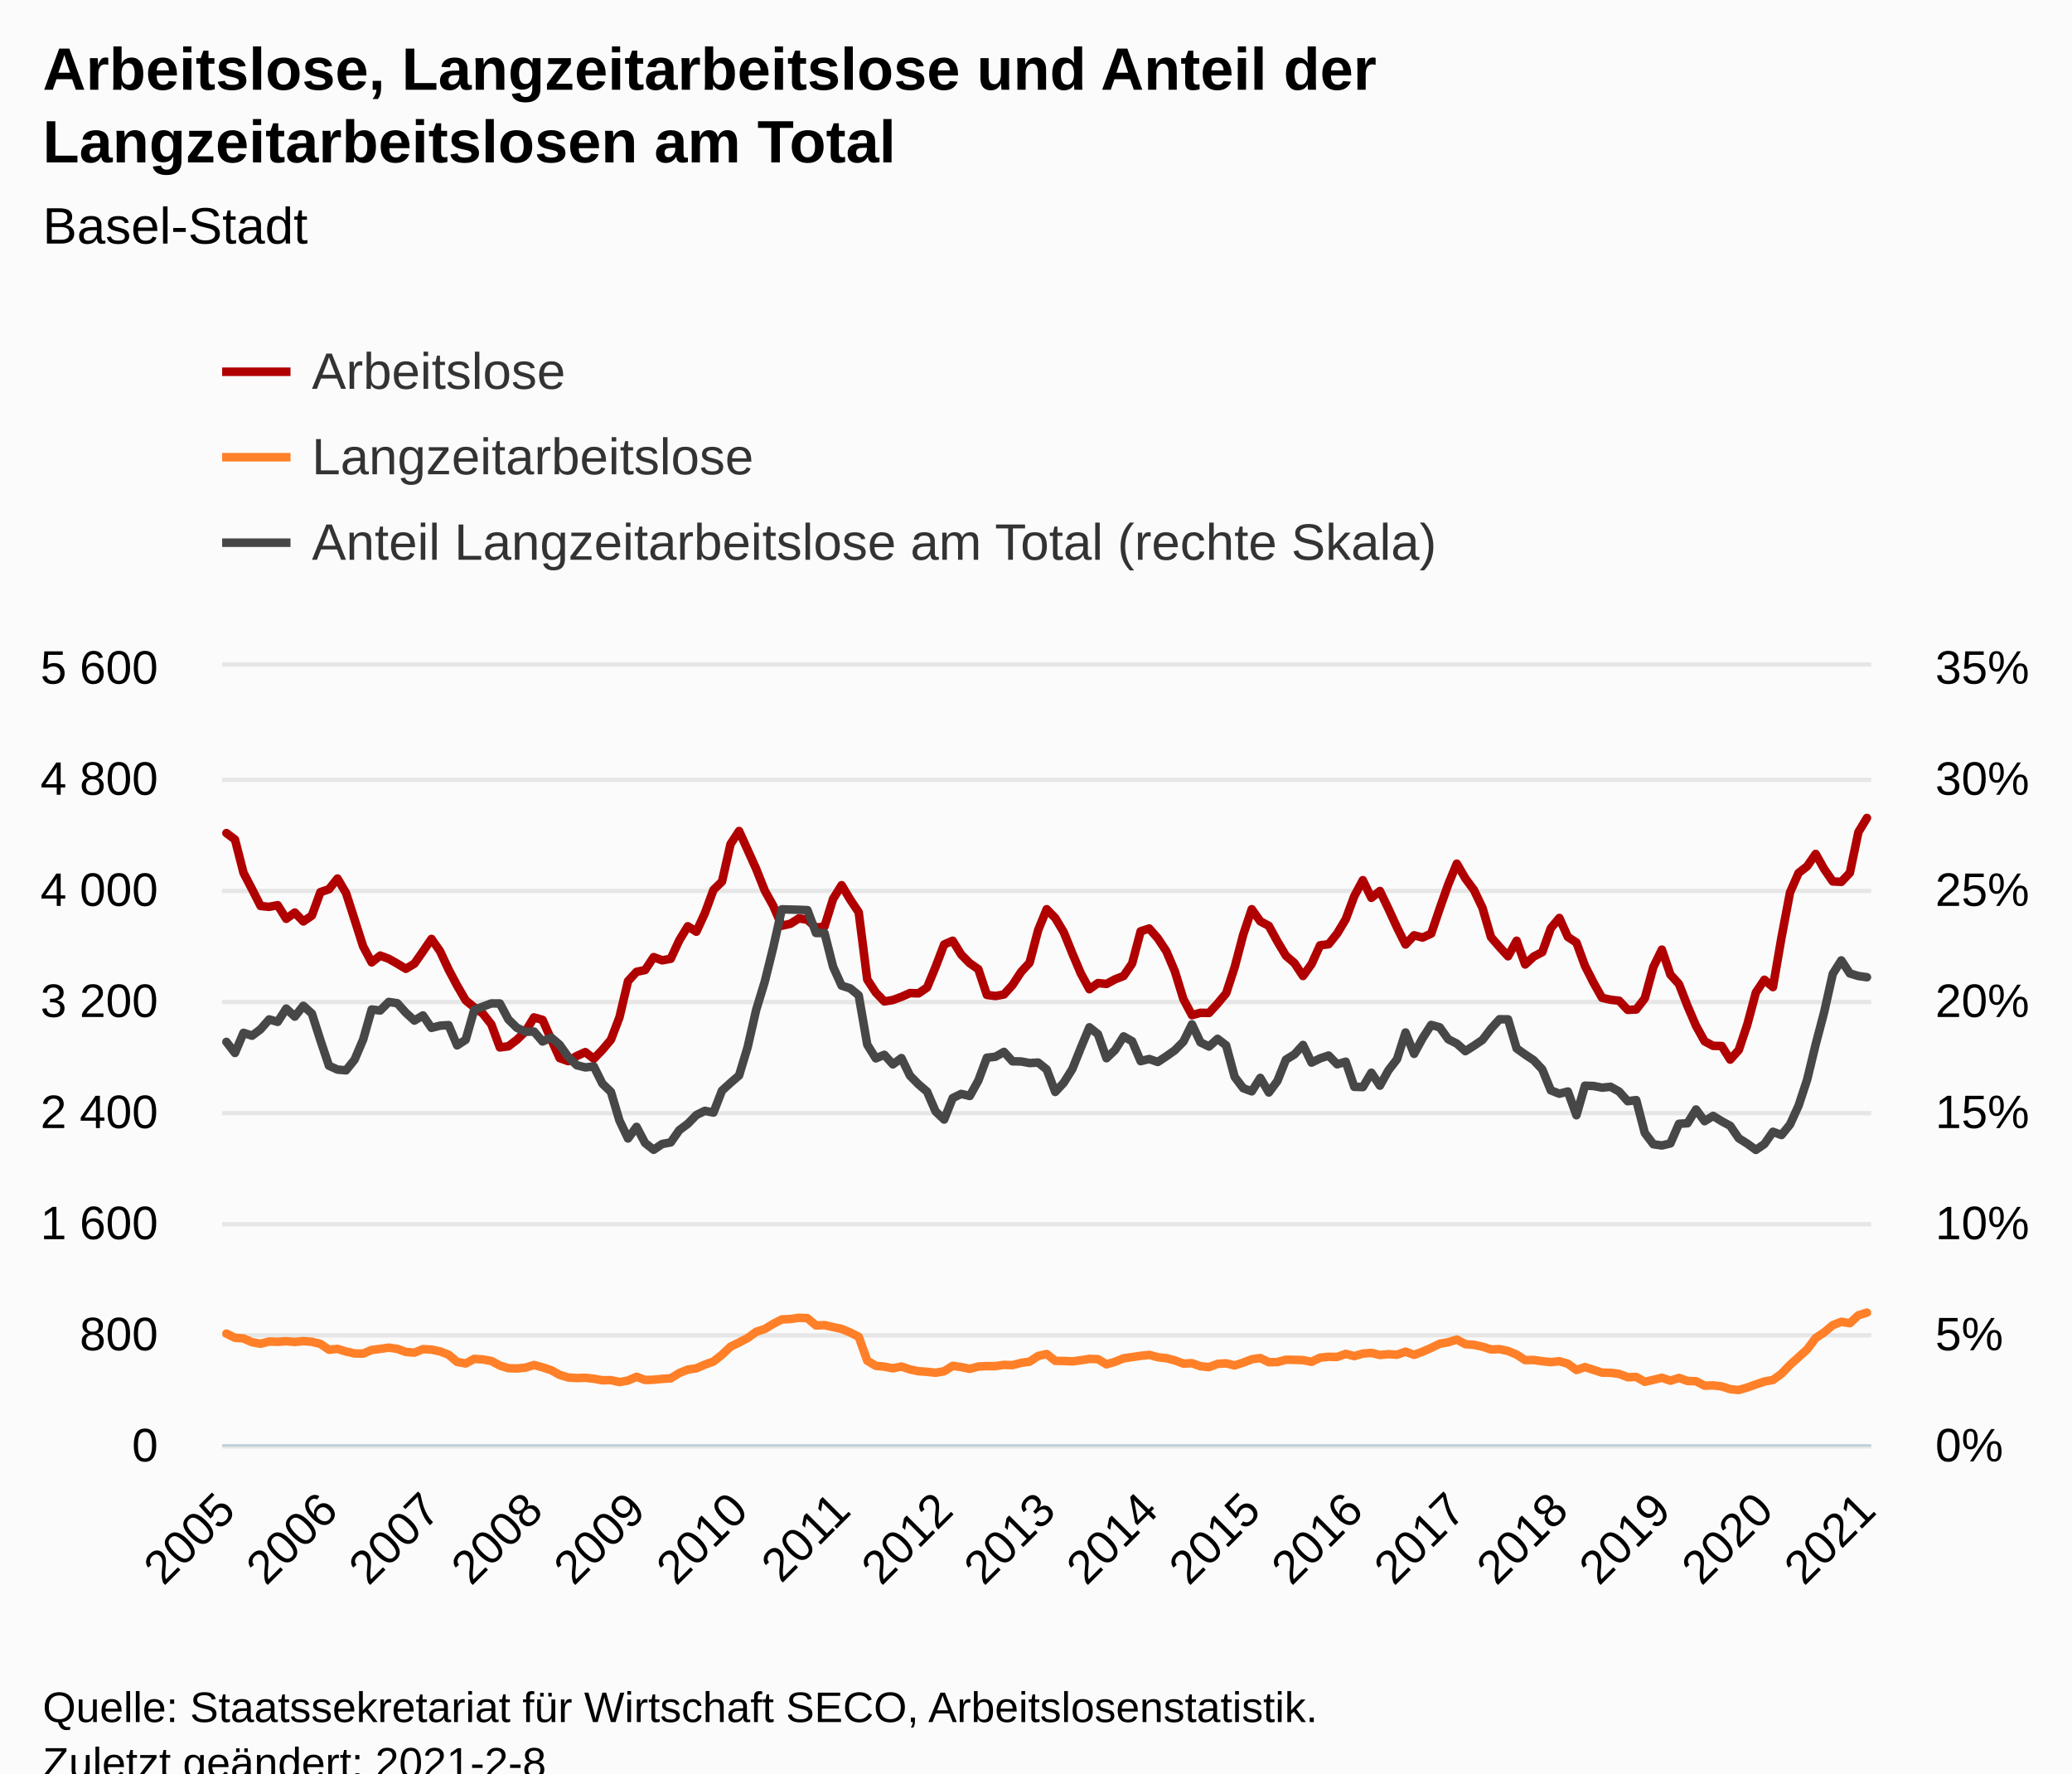
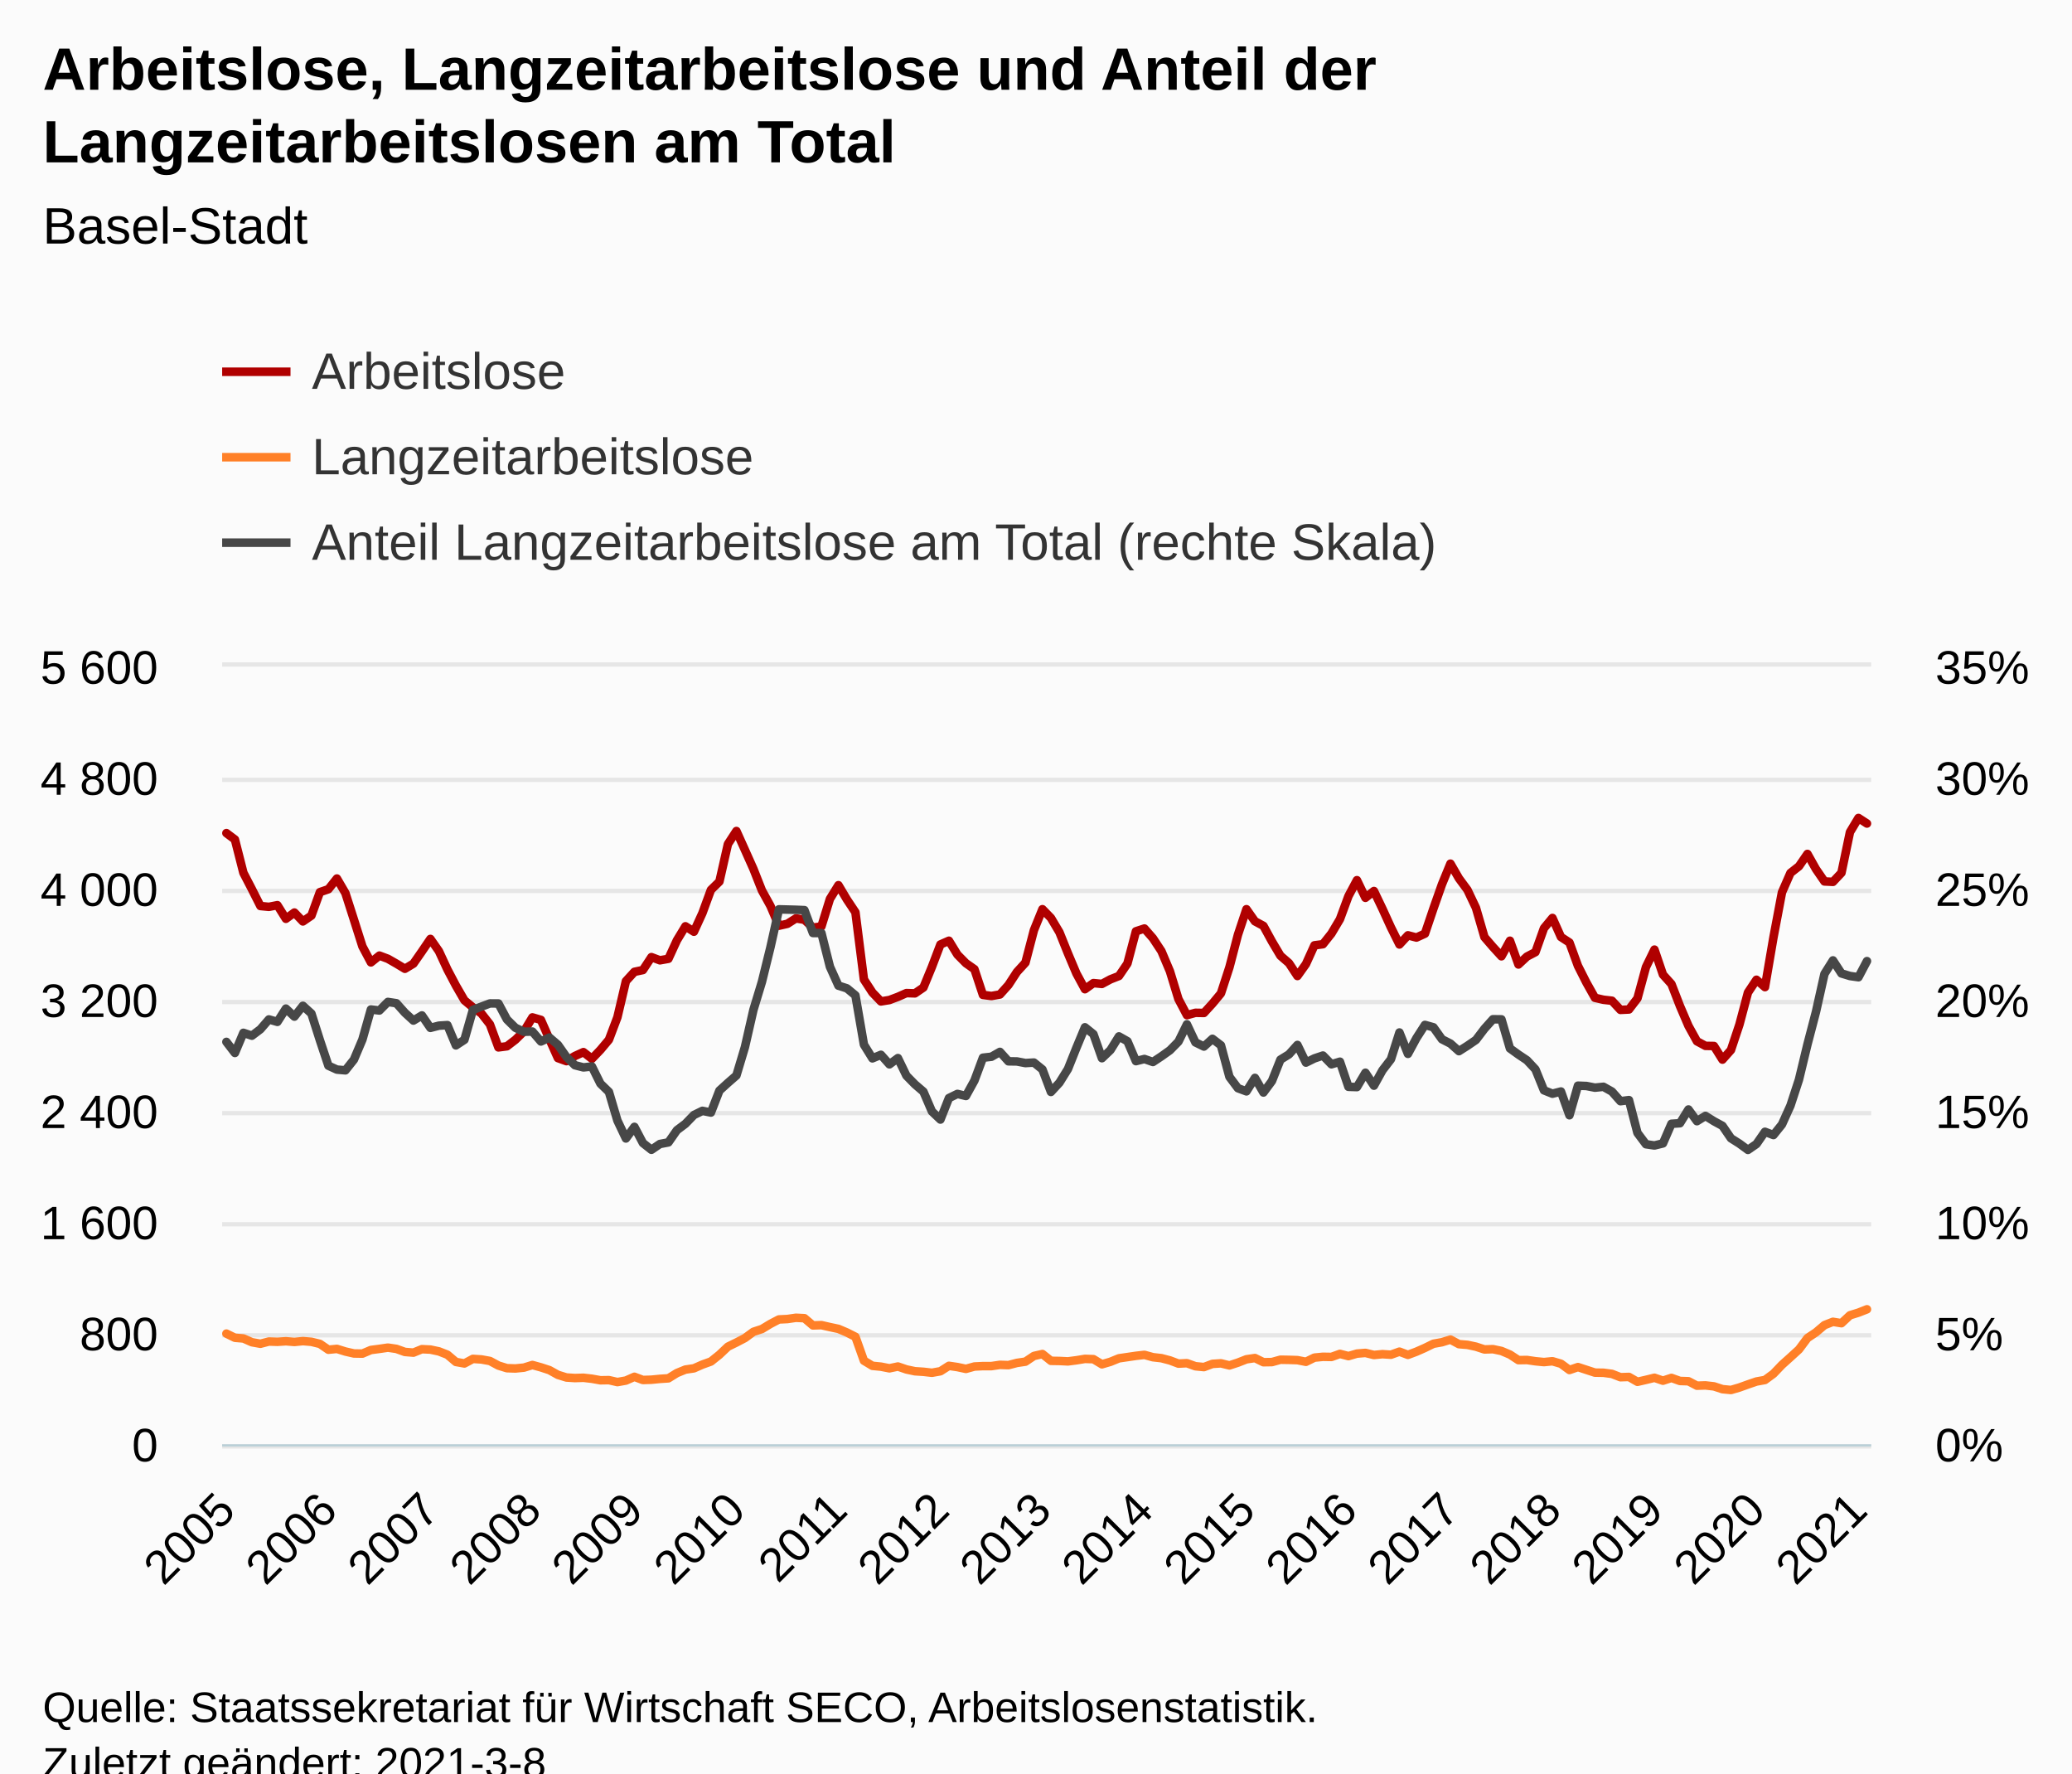
<svg xmlns="http://www.w3.org/2000/svg" version="1.1" class="highcharts-root" style="font-family:Arial;font-size:12px;" viewBox="0 0 485 415">
  <defs>
-     <clipPath id="highcharts-s8fxpbj-587-">
+     <clipPath id="highcharts-llo8leu-590-">
      <rect x="0" y="0" width="386" height="182" fill="none" />
    </clipPath>
-     <clipPath id="highcharts-s8fxpbj-781-">
+     <clipPath id="highcharts-llo8leu-785-">
      <rect x="0" y="0" width="386" height="182" fill="none" />
    </clipPath>
-     <clipPath id="highcharts-s8fxpbj-1168-">
+     <clipPath id="highcharts-llo8leu-1174-">
      <rect x="0" y="0" width="386" height="182" fill="none" />
    </clipPath>
  </defs>
  <rect fill="#fbfbfb" class="highcharts-background" x="0" y="0" width="485" height="428" rx="0" ry="0" />
  <rect fill="none" class="highcharts-plot-background" x="52" y="156" width="386" height="182" />
  <g class="highcharts-pane-group" data-z-index="0" />
  <g class="highcharts-grid highcharts-xaxis-grid" data-z-index="1">
    <path fill="none" data-z-index="1" class="highcharts-grid-line" d="M 52.5 156 L 52.5 338" opacity="1" />
    <path fill="none" data-z-index="1" class="highcharts-grid-line" d="M 76.5 156 L 76.5 338" opacity="1" />
    <path fill="none" data-z-index="1" class="highcharts-grid-line" d="M 100.5 156 L 100.5 338" opacity="1" />
    <path fill="none" data-z-index="1" class="highcharts-grid-line" d="M 124.5 156 L 124.5 338" opacity="1" />
    <path fill="none" data-z-index="1" class="highcharts-grid-line" d="M 148.5 156 L 148.5 338" opacity="1" />
-     <path fill="none" data-z-index="1" class="highcharts-grid-line" d="M 172.5 156 L 172.5 338" opacity="1" />
-     <path fill="none" data-z-index="1" class="highcharts-grid-line" d="M 196.5 156 L 196.5 338" opacity="1" />
-     <path fill="none" data-z-index="1" class="highcharts-grid-line" d="M 220.5 156 L 220.5 338" opacity="1" />
-     <path fill="none" data-z-index="1" class="highcharts-grid-line" d="M 244.5 156 L 244.5 338" opacity="1" />
-     <path fill="none" data-z-index="1" class="highcharts-grid-line" d="M 268.5 156 L 268.5 338" opacity="1" />
-     <path fill="none" data-z-index="1" class="highcharts-grid-line" d="M 292.5 156 L 292.5 338" opacity="1" />
-     <path fill="none" data-z-index="1" class="highcharts-grid-line" d="M 316.5 156 L 316.5 338" opacity="1" />
-     <path fill="none" data-z-index="1" class="highcharts-grid-line" d="M 340.5 156 L 340.5 338" opacity="1" />
-     <path fill="none" data-z-index="1" class="highcharts-grid-line" d="M 364.5 156 L 364.5 338" opacity="1" />
-     <path fill="none" data-z-index="1" class="highcharts-grid-line" d="M 388.5 156 L 388.5 338" opacity="1" />
-     <path fill="none" data-z-index="1" class="highcharts-grid-line" d="M 412.5 156 L 412.5 338" opacity="1" />
-     <path fill="none" data-z-index="1" class="highcharts-grid-line" d="M 436.5 156 L 436.5 338" opacity="1" />
+     <path fill="none" data-z-index="1" class="highcharts-grid-line" d="M 171.5 156 L 171.5 338" opacity="1" />
+     <path fill="none" data-z-index="1" class="highcharts-grid-line" d="M 195.5 156 L 195.5 338" opacity="1" />
+     <path fill="none" data-z-index="1" class="highcharts-grid-line" d="M 219.5 156 L 219.5 338" opacity="1" />
+     <path fill="none" data-z-index="1" class="highcharts-grid-line" d="M 243.5 156 L 243.5 338" opacity="1" />
+     <path fill="none" data-z-index="1" class="highcharts-grid-line" d="M 267.5 156 L 267.5 338" opacity="1" />
+     <path fill="none" data-z-index="1" class="highcharts-grid-line" d="M 291.5 156 L 291.5 338" opacity="1" />
+     <path fill="none" data-z-index="1" class="highcharts-grid-line" d="M 315.5 156 L 315.5 338" opacity="1" />
+     <path fill="none" data-z-index="1" class="highcharts-grid-line" d="M 339.5 156 L 339.5 338" opacity="1" />
+     <path fill="none" data-z-index="1" class="highcharts-grid-line" d="M 362.5 156 L 362.5 338" opacity="1" />
+     <path fill="none" data-z-index="1" class="highcharts-grid-line" d="M 386.5 156 L 386.5 338" opacity="1" />
+     <path fill="none" data-z-index="1" class="highcharts-grid-line" d="M 410.5 156 L 410.5 338" opacity="1" />
+     <path fill="none" data-z-index="1" class="highcharts-grid-line" d="M 434.5 156 L 434.5 338" opacity="1" />
  </g>
  <g class="highcharts-grid highcharts-yaxis-grid" data-z-index="1">
    <path fill="none" stroke="#e6e6e6" stroke-width="1" data-z-index="1" class="highcharts-grid-line" d="M 52 338.5 L 438 338.5" opacity="1" />
    <path fill="none" stroke="#e6e6e6" stroke-width="1" data-z-index="1" class="highcharts-grid-line" d="M 52 312.5 L 438 312.5" opacity="1" />
    <path fill="none" stroke="#e6e6e6" stroke-width="1" data-z-index="1" class="highcharts-grid-line" d="M 52 286.5 L 438 286.5" opacity="1" />
    <path fill="none" stroke="#e6e6e6" stroke-width="1" data-z-index="1" class="highcharts-grid-line" d="M 52 260.5 L 438 260.5" opacity="1" />
    <path fill="none" stroke="#e6e6e6" stroke-width="1" data-z-index="1" class="highcharts-grid-line" d="M 52 234.5 L 438 234.5" opacity="1" />
    <path fill="none" stroke="#e6e6e6" stroke-width="1" data-z-index="1" class="highcharts-grid-line" d="M 52 208.5 L 438 208.5" opacity="1" />
    <path fill="none" stroke="#e6e6e6" stroke-width="1" data-z-index="1" class="highcharts-grid-line" d="M 52 182.5 L 438 182.5" opacity="1" />
    <path fill="none" stroke="#e6e6e6" stroke-width="1" data-z-index="1" class="highcharts-grid-line" d="M 52 155.5 L 438 155.5" opacity="1" />
  </g>
  <g class="highcharts-grid highcharts-yaxis-grid" data-z-index="1">
    <path fill="none" data-z-index="1" class="highcharts-grid-line" d="M 52 338.5 L 438 338.5" opacity="1" />
    <path fill="none" data-z-index="1" class="highcharts-grid-line" d="M 52 312.5 L 438 312.5" opacity="1" />
    <path fill="none" data-z-index="1" class="highcharts-grid-line" d="M 52 286.5 L 438 286.5" opacity="1" />
    <path fill="none" data-z-index="1" class="highcharts-grid-line" d="M 52 260.5 L 438 260.5" opacity="1" />
    <path fill="none" data-z-index="1" class="highcharts-grid-line" d="M 52 234.5 L 438 234.5" opacity="1" />
    <path fill="none" data-z-index="1" class="highcharts-grid-line" d="M 52 208.5 L 438 208.5" opacity="1" />
    <path fill="none" data-z-index="1" class="highcharts-grid-line" d="M 52 182.5 L 438 182.5" opacity="1" />
    <path fill="none" data-z-index="1" class="highcharts-grid-line" d="M 52 156.5 L 438 156.5" opacity="1" />
  </g>
  <rect fill="none" class="highcharts-plot-border" data-z-index="1" x="52" y="156" width="386" height="182" />
  <g class="highcharts-axis highcharts-xaxis" data-z-index="2">
    <path fill="none" class="highcharts-axis-line" stroke="#B9CFD7" stroke-width="0.5" data-z-index="7" d="M 52 338.25 L 438 338.25" />
  </g>
  <g class="highcharts-axis highcharts-yaxis" data-z-index="2">
    <path fill="none" class="highcharts-axis-line" data-z-index="7" d="M 52 156 L 52 338" />
  </g>
  <g class="highcharts-axis highcharts-yaxis" data-z-index="2">
    <path fill="none" class="highcharts-axis-line" data-z-index="7" d="M 438 156 L 438 338" />
  </g>
  <g class="highcharts-series-group" data-z-index="3">
-     <g class="highcharts-series highcharts-series-0 highcharts-line-series" data-z-index="0.1" opacity="1" transform="translate(52,156) scale(1 1)" clip-path="url(#highcharts-s8fxpbj-781-)">
-       <path fill="none" d="M 1 38.968 L 3 40.463 L 5 48.262 L 7 52.097 L 9 56.03 L 11 56.225 L 13 55.835 L 15 59.02 L 17 57.557 L 19 59.638 L 21 58.272 L 23 52.78 L 25 52.097 L 27 49.595 L 29 53.007 L 31 59.215 L 33 65.487 L 35 69.225 L 37 67.632 L 39 68.38 L 41 69.517 L 43 70.72 L 45 69.517 L 47 66.657 L 49 63.733 L 51 66.593 L 53 70.882 L 55 74.653 L 57 78.097 L 59 79.755 L 61 81.185 L 63 83.72 L 65 89.115 L 67 88.855 L 69 87.328 L 71 85.377 L 73 82.095 L 75 82.68 L 77 87.197 L 79 91.617 L 81 92.332 L 83 91.13 L 85 90.22 L 87 91.78 L 89 89.7 L 91 87.328 L 93 82.062 L 95 73.612 L 97 71.435 L 99 71.013 L 101 67.99 L 103 68.737 L 105 68.38 L 107 64.057 L 109 60.775 L 111 62.042 L 113 57.688 L 115 52.26 L 117 50.31 L 119 41.535 L 121 38.48 L 123 42.9 L 125 47.352 L 127 52.39 L 129 55.998 L 131 60.645 L 133 60.19 L 135 58.922 L 137 59.248 L 139 61.1 L 141 60.807 L 143 54.373 L 145 51.155 L 147 54.502 L 149 57.492 L 151 73.222 L 153 76.278 L 155 78.358 L 157 78.032 L 159 77.285 L 161 76.407 L 163 76.472 L 165 75.108 L 167 70.265 L 169 65.032 L 171 64.155 L 173 67.405 L 175 69.42 L 177 70.817 L 179 76.83 L 181 77.09 L 183 76.733 L 185 74.522 L 187 71.468 L 189 69.29 L 191 61.685 L 193 56.777 L 195 58.825 L 197 62.172 L 199 67.112 L 201 71.825 L 203 75.498 L 205 74.067 L 207 74.263 L 209 73.19 L 211 72.41 L 213 69.485 L 215 61.945 L 217 61.295 L 219 63.57 L 221 66.593 L 223 71.305 L 225 77.805 L 227 81.575 L 229 81.022 L 231 81.055 L 233 78.877 L 235 76.472 L 237 70.362 L 239 62.757 L 241 56.777 L 243 59.605 L 245 60.677 L 247 64.317 L 249 67.665 L 251 69.388 L 253 72.41 L 255 69.615 L 257 65.227 L 259 64.968 L 261 62.465 L 263 59.117 L 265 53.722 L 267 49.985 L 269 54.112 L 271 52.52 L 273 56.68 L 275 61.035 L 277 65.032 L 279 62.888 L 281 63.407 L 283 62.498 L 285 56.615 L 287 50.96 L 289 46.118 L 291 49.562 L 293 52.26 L 295 56.453 L 297 63.31 L 299 65.617 L 301 67.795 L 303 64.155 L 305 69.712 L 307 67.86 L 309 66.82 L 311 61.23 L 313 58.825 L 315 63.277 L 317 64.578 L 319 70.037 L 321 73.97 L 323 77.513 L 325 77.968 L 327 78.195 L 329 80.34 L 331 80.242 L 333 77.642 L 335 70.33 L 337 66.235 L 339 72.085 L 341 74.295 L 343 79.43 L 345 84.078 L 347 87.685 L 349 88.757 L 351 88.79 L 353 91.975 L 355 89.733 L 357 83.752 L 359 76.278 L 361 73.287 L 363 75.01 L 365 63.375 L 367 52.845 L 369 48.295 L 371 46.735 L 373 43.843 L 375 47.385 L 377 50.278 L 379 50.375 L 381 48.262 L 383 38.74 L 385 35.425" class="highcharts-graph" data-z-index="1" stroke="#B00000" stroke-width="2" stroke-linejoin="round" stroke-linecap="round" />
+     <g class="highcharts-series highcharts-series-0 highcharts-line-series" data-z-index="0.1" opacity="1" transform="translate(52,156) scale(1 1)" clip-path="url(#highcharts-llo8leu-785-)">
+       <path fill="none" d="M 0.995 38.968 L 2.985 40.463 L 4.974 48.262 L 6.964 52.097 L 8.954 56.03 L 10.943 56.225 L 12.933 55.835 L 14.923 59.02 L 16.912 57.557 L 18.902 59.638 L 20.892 58.272 L 22.881 52.78 L 24.871 52.097 L 26.861 49.595 L 28.851 53.007 L 30.84 59.215 L 32.83 65.487 L 34.82 69.225 L 36.809 67.632 L 38.799 68.38 L 40.789 69.517 L 42.778 70.72 L 44.768 69.517 L 46.758 66.657 L 48.747 63.733 L 50.737 66.593 L 52.727 70.882 L 54.716 74.653 L 56.706 78.097 L 58.696 79.755 L 60.686 81.185 L 62.675 83.72 L 64.665 89.115 L 66.655 88.855 L 68.644 87.328 L 70.634 85.377 L 72.624 82.095 L 74.613 82.68 L 76.603 87.197 L 78.593 91.617 L 80.582 92.332 L 82.572 91.13 L 84.562 90.22 L 86.552 91.78 L 88.541 89.7 L 90.531 87.328 L 92.521 82.062 L 94.51 73.612 L 96.5 71.435 L 98.49 71.013 L 100.479 67.99 L 102.469 68.737 L 104.459 68.38 L 106.448 64.057 L 108.438 60.775 L 110.428 62.042 L 112.418 57.688 L 114.407 52.26 L 116.397 50.31 L 118.387 41.535 L 120.376 38.48 L 122.366 42.9 L 124.356 47.352 L 126.345 52.39 L 128.335 55.998 L 130.325 60.645 L 132.314 60.19 L 134.304 58.922 L 136.294 59.248 L 138.284 61.1 L 140.273 60.807 L 142.263 54.373 L 144.253 51.155 L 146.242 54.502 L 148.232 57.492 L 150.222 73.222 L 152.211 76.278 L 154.201 78.358 L 156.191 78.032 L 158.18 77.285 L 160.17 76.407 L 162.16 76.472 L 164.149 75.108 L 166.139 70.265 L 168.129 65.032 L 170.119 64.155 L 172.108 67.405 L 174.098 69.42 L 176.088 70.817 L 178.077 76.83 L 180.067 77.09 L 182.057 76.733 L 184.046 74.522 L 186.036 71.468 L 188.026 69.29 L 190.015 61.685 L 192.005 56.777 L 193.995 58.825 L 195.985 62.172 L 197.974 67.112 L 199.964 71.825 L 201.954 75.498 L 203.943 74.067 L 205.933 74.263 L 207.923 73.19 L 209.912 72.41 L 211.902 69.485 L 213.892 61.945 L 215.881 61.295 L 217.871 63.57 L 219.861 66.593 L 221.851 71.305 L 223.84 77.805 L 225.83 81.575 L 227.82 81.022 L 229.809 81.055 L 231.799 78.877 L 233.789 76.472 L 235.778 70.362 L 237.768 62.757 L 239.758 56.777 L 241.747 59.605 L 243.737 60.677 L 245.727 64.317 L 247.716 67.665 L 249.706 69.388 L 251.696 72.41 L 253.686 69.615 L 255.675 65.227 L 257.665 64.968 L 259.655 62.465 L 261.644 59.117 L 263.634 53.722 L 265.624 49.985 L 267.613 54.112 L 269.603 52.52 L 271.593 56.68 L 273.582 61.035 L 275.572 65.032 L 277.562 62.888 L 279.552 63.407 L 281.541 62.498 L 283.531 56.615 L 285.521 50.96 L 287.51 46.118 L 289.5 49.562 L 291.49 52.26 L 293.479 56.453 L 295.469 63.31 L 297.459 65.617 L 299.448 67.795 L 301.438 64.155 L 303.428 69.712 L 305.418 67.86 L 307.407 66.82 L 309.397 61.23 L 311.387 58.825 L 313.376 63.277 L 315.366 64.578 L 317.356 70.037 L 319.345 73.97 L 321.335 77.513 L 323.325 77.968 L 325.314 78.195 L 327.304 80.34 L 329.294 80.242 L 331.284 77.642 L 333.273 70.33 L 335.263 66.235 L 337.253 72.085 L 339.242 74.295 L 341.232 79.43 L 343.222 84.078 L 345.211 87.685 L 347.201 88.757 L 349.191 88.79 L 351.18 91.975 L 353.17 89.733 L 355.16 83.752 L 357.149 76.278 L 359.139 73.287 L 361.129 75.01 L 363.119 63.375 L 365.108 52.845 L 367.098 48.295 L 369.088 46.735 L 371.077 43.843 L 373.067 47.385 L 375.057 50.278 L 377.046 50.375 L 379.036 48.262 L 381.026 38.74 L 383.015 35.425 L 385.005 36.725" class="highcharts-graph" data-z-index="1" stroke="#B00000" stroke-width="2" stroke-linejoin="round" stroke-linecap="round" />
    </g>
    <g class="highcharts-markers highcharts-series-0 highcharts-line-series" data-z-index="0.1" opacity="1" transform="translate(52,156) scale(1 1)" clip-path="none" />
-     <g class="highcharts-series highcharts-series-1 highcharts-line-series" data-z-index="0.1" opacity="1" transform="translate(52,156) scale(1 1)" clip-path="url(#highcharts-s8fxpbj-781-)">
-       <path fill="none" d="M 1 156.097 L 3 157.072 L 5 157.235 L 7 158.113 L 9 158.47 L 11 157.95 L 13 158.015 L 15 157.885 L 17 158.048 L 19 157.852 L 21 158.015 L 23 158.502 L 25 159.868 L 27 159.673 L 29 160.29 L 31 160.745 L 33 160.778 L 35 159.933 L 37 159.673 L 39 159.38 L 41 159.673 L 43 160.387 L 45 160.55 L 47 159.738 L 49 159.835 L 51 160.257 L 53 161.037 L 55 162.727 L 57 163.085 L 59 162.012 L 61 162.142 L 63 162.5 L 65 163.572 L 67 164.19 L 69 164.255 L 71 164.06 L 73 163.442 L 75 163.995 L 77 164.645 L 79 165.75 L 81 166.368 L 83 166.498 L 85 166.433 L 87 166.66 L 89 167.018 L 91 166.985 L 93 167.44 L 95 167.083 L 97 166.205 L 99 166.952 L 101 166.887 L 103 166.692 L 105 166.562 L 107 165.327 L 109 164.515 L 111 164.222 L 113 163.345 L 115 162.63 L 117 161.037 L 119 159.153 L 121 158.178 L 123 157.137 L 125 155.675 L 127 155.025 L 129 153.822 L 131 152.782 L 133 152.685 L 135 152.392 L 137 152.49 L 139 154.18 L 141 154.115 L 143 154.57 L 145 154.993 L 147 155.838 L 149 156.845 L 151 162.435 L 153 163.637 L 155 163.833 L 157 164.222 L 159 163.8 L 161 164.482 L 163 164.905 L 165 165.035 L 167 165.262 L 169 164.905 L 171 163.637 L 173 163.93 L 175 164.352 L 177 163.8 L 179 163.702 L 181 163.702 L 183 163.41 L 185 163.475 L 187 162.955 L 189 162.662 L 191 161.33 L 193 160.875 L 195 162.468 L 197 162.5 L 199 162.597 L 201 162.338 L 203 162.012 L 205 162.077 L 207 163.28 L 209 162.695 L 211 161.882 L 213 161.59 L 215 161.298 L 217 161.07 L 219 161.623 L 221 161.85 L 223 162.37 L 225 163.118 L 227 163.02 L 229 163.735 L 231 163.93 L 233 163.183 L 235 163.053 L 237 163.54 L 239 162.89 L 241 162.11 L 243 161.817 L 245 162.792 L 247 162.76 L 249 162.208 L 251 162.24 L 253 162.305 L 255 162.695 L 257 161.72 L 259 161.525 L 261 161.558 L 263 160.843 L 265 161.363 L 267 160.778 L 269 160.615 L 271 161.102 L 273 160.907 L 275 161.037 L 277 160.322 L 279 161.07 L 281 160.322 L 283 159.445 L 285 158.47 L 287 158.113 L 289 157.495 L 291 158.567 L 293 158.73 L 295 159.153 L 297 159.803 L 299 159.738 L 301 160.16 L 303 161.005 L 305 162.305 L 307 162.273 L 309 162.565 L 311 162.76 L 313 162.565 L 315 163.15 L 317 164.613 L 319 163.93 L 321 164.58 L 323 165.23 L 325 165.262 L 327 165.523 L 329 166.303 L 331 166.238 L 333 167.375 L 335 166.92 L 337 166.433 L 339 167.115 L 341 166.465 L 343 167.18 L 345 167.245 L 347 168.285 L 349 168.22 L 351 168.447 L 353 169.097 L 355 169.292 L 357 168.708 L 359 167.993 L 361 167.31 L 363 166.952 L 365 165.49 L 367 163.41 L 369 161.623 L 371 159.803 L 373 157.137 L 375 155.805 L 377 154.115 L 379 153.335 L 381 153.66 L 383 151.808 L 385 151.19" class="highcharts-graph" data-z-index="1" stroke="#FF8028" stroke-width="2" stroke-linejoin="round" stroke-linecap="round" />
+     <g class="highcharts-series highcharts-series-1 highcharts-line-series" data-z-index="0.1" opacity="1" transform="translate(52,156) scale(1 1)" clip-path="url(#highcharts-llo8leu-785-)">
+       <path fill="none" d="M 0.995 156.097 L 2.985 157.072 L 4.974 157.235 L 6.964 158.113 L 8.954 158.47 L 10.943 157.95 L 12.933 158.015 L 14.923 157.885 L 16.912 158.048 L 18.902 157.852 L 20.892 158.015 L 22.881 158.502 L 24.871 159.868 L 26.861 159.673 L 28.851 160.29 L 30.84 160.745 L 32.83 160.778 L 34.82 159.933 L 36.809 159.673 L 38.799 159.38 L 40.789 159.673 L 42.778 160.387 L 44.768 160.55 L 46.758 159.738 L 48.747 159.835 L 50.737 160.257 L 52.727 161.037 L 54.716 162.727 L 56.706 163.085 L 58.696 162.012 L 60.686 162.142 L 62.675 162.5 L 64.665 163.572 L 66.655 164.19 L 68.644 164.255 L 70.634 164.06 L 72.624 163.442 L 74.613 163.995 L 76.603 164.645 L 78.593 165.75 L 80.582 166.368 L 82.572 166.498 L 84.562 166.433 L 86.552 166.66 L 88.541 167.018 L 90.531 166.985 L 92.521 167.44 L 94.51 167.083 L 96.5 166.205 L 98.49 166.952 L 100.479 166.887 L 102.469 166.692 L 104.459 166.562 L 106.448 165.327 L 108.438 164.515 L 110.428 164.222 L 112.418 163.345 L 114.407 162.63 L 116.397 161.037 L 118.387 159.153 L 120.376 158.178 L 122.366 157.137 L 124.356 155.675 L 126.345 155.025 L 128.335 153.822 L 130.325 152.782 L 132.314 152.685 L 134.304 152.392 L 136.294 152.49 L 138.284 154.18 L 140.273 154.115 L 142.263 154.57 L 144.253 154.993 L 146.242 155.838 L 148.232 156.845 L 150.222 162.435 L 152.211 163.637 L 154.201 163.833 L 156.191 164.222 L 158.18 163.8 L 160.17 164.482 L 162.16 164.905 L 164.149 165.035 L 166.139 165.262 L 168.129 164.905 L 170.119 163.637 L 172.108 163.93 L 174.098 164.352 L 176.088 163.8 L 178.077 163.702 L 180.067 163.702 L 182.057 163.41 L 184.046 163.475 L 186.036 162.955 L 188.026 162.662 L 190.015 161.33 L 192.005 160.875 L 193.995 162.468 L 195.985 162.5 L 197.974 162.597 L 199.964 162.338 L 201.954 162.012 L 203.943 162.077 L 205.933 163.28 L 207.923 162.695 L 209.912 161.882 L 211.902 161.59 L 213.892 161.298 L 215.881 161.07 L 217.871 161.623 L 219.861 161.85 L 221.851 162.37 L 223.84 163.118 L 225.83 163.02 L 227.82 163.735 L 229.809 163.93 L 231.799 163.183 L 233.789 163.053 L 235.778 163.54 L 237.768 162.89 L 239.758 162.11 L 241.747 161.817 L 243.737 162.792 L 245.727 162.76 L 247.716 162.208 L 249.706 162.24 L 251.696 162.305 L 253.686 162.695 L 255.675 161.72 L 257.665 161.525 L 259.655 161.558 L 261.644 160.843 L 263.634 161.363 L 265.624 160.778 L 267.613 160.615 L 269.603 161.102 L 271.593 160.907 L 273.582 161.037 L 275.572 160.322 L 277.562 161.07 L 279.552 160.322 L 281.541 159.445 L 283.531 158.47 L 285.521 158.113 L 287.51 157.495 L 289.5 158.567 L 291.49 158.73 L 293.479 159.153 L 295.469 159.803 L 297.459 159.738 L 299.448 160.16 L 301.438 161.005 L 303.428 162.305 L 305.418 162.273 L 307.407 162.565 L 309.397 162.76 L 311.387 162.565 L 313.376 163.15 L 315.366 164.613 L 317.356 163.93 L 319.345 164.58 L 321.335 165.23 L 323.325 165.262 L 325.314 165.523 L 327.304 166.303 L 329.294 166.238 L 331.284 167.375 L 333.273 166.92 L 335.263 166.433 L 337.253 167.115 L 339.242 166.465 L 341.232 167.18 L 343.222 167.245 L 345.211 168.285 L 347.201 168.22 L 349.191 168.447 L 351.18 169.097 L 353.17 169.292 L 355.16 168.708 L 357.149 167.993 L 359.139 167.31 L 361.129 166.952 L 363.119 165.49 L 365.108 163.41 L 367.098 161.623 L 369.088 159.803 L 371.077 157.137 L 373.067 155.805 L 375.057 154.115 L 377.046 153.335 L 379.036 153.66 L 381.026 151.808 L 383.015 151.19 L 385.005 150.41" class="highcharts-graph" data-z-index="1" stroke="#FF8028" stroke-width="2" stroke-linejoin="round" stroke-linecap="round" />
    </g>
    <g class="highcharts-markers highcharts-series-1 highcharts-line-series" data-z-index="0.1" opacity="1" transform="translate(52,156) scale(1 1)" clip-path="none" />
-     <g class="highcharts-series highcharts-series-2 highcharts-line-series" data-z-index="0.1" opacity="1" transform="translate(52,156) scale(1 1)" clip-path="url(#highcharts-s8fxpbj-1168-)">
-       <path fill="none" d="M 1 87.828 L 3 90.418 L 5 85.706 L 7 86.377 L 9 84.869 L 11 82.571 L 13 83.143 L 15 80.033 L 17 81.91 L 19 79.383 L 21 81.198 L 23 87.443 L 25 93.402 L 27 94.312 L 29 94.484 L 31 91.983 L 33 87.282 L 35 80.246 L 37 80.48 L 39 78.478 L 41 78.78 L 43 81.006 L 45 82.836 L 47 81.635 L 49 84.547 L 51 84.032 L 53 83.902 L 55 88.644 L 57 87.334 L 59 80.345 L 61 79.576 L 63 78.827 L 65 78.837 L 67 82.571 L 69 84.531 L 71 85.452 L 73 85.41 L 75 87.734 L 77 86.809 L 79 88.509 L 81 91.343 L 83 93.288 L 85 93.798 L 87 93.584 L 89 97.594 L 91 99.528 L 93 106.241 L 95 110.432 L 97 107.713 L 99 111.498 L 101 113.074 L 103 111.722 L 105 111.348 L 107 108.493 L 109 106.995 L 111 104.936 L 113 103.964 L 115 104.364 L 117 99.226 L 119 97.417 L 121 95.685 L 123 89.055 L 125 80.335 L 127 73.778 L 129 65.712 L 131 56.805 L 133 56.857 L 135 56.909 L 137 56.992 L 139 62.343 L 141 62.353 L 143 70.242 L 145 74.667 L 147 75.296 L 149 76.939 L 151 88.473 L 153 91.681 L 155 90.849 L 157 93.085 L 159 91.619 L 161 95.732 L 163 97.76 L 165 99.471 L 167 104.104 L 169 106.002 L 171 100.974 L 173 100.001 L 175 100.485 L 177 96.881 L 179 91.53 L 181 91.307 L 183 90.168 L 185 92.373 L 187 92.404 L 189 92.784 L 191 92.664 L 193 94.276 L 195 99.538 L 197 97.38 L 199 94.182 L 201 89.196 L 203 84.412 L 205 86.018 L 207 91.645 L 209 89.742 L 211 86.544 L 213 87.672 L 215 92.331 L 217 91.832 L 219 92.529 L 221 91.208 L 223 89.788 L 225 87.766 L 227 83.72 L 229 87.942 L 231 88.915 L 233 87.11 L 235 88.634 L 237 96.013 L 239 98.665 L 241 99.403 L 243 96.252 L 245 99.674 L 247 96.985 L 249 91.983 L 251 90.756 L 253 88.546 L 255 92.674 L 257 91.692 L 259 91.026 L 261 93.07 L 263 92.466 L 265 98.342 L 267 98.405 L 269 95.046 L 271 98.072 L 273 94.479 L 275 91.889 L 277 85.628 L 279 90.626 L 281 86.949 L 283 83.855 L 285 84.417 L 287 87.209 L 289 88.223 L 291 89.996 L 293 88.733 L 295 87.37 L 297 84.75 L 299 82.529 L 301 82.555 L 303 89.357 L 305 90.792 L 307 92.123 L 309 94.255 L 311 99.159 L 313 99.954 L 315 99.44 L 317 104.998 L 319 98.077 L 321 98.15 L 323 98.54 L 325 98.337 L 327 99.455 L 329 101.707 L 331 101.452 L 333 109.127 L 335 111.779 L 337 112.07 L 339 111.582 L 341 106.995 L 343 106.865 L 345 103.646 L 347 106.382 L 349 105.149 L 351 106.392 L 353 107.474 L 355 110.386 L 357 111.644 L 359 113.105 L 361 111.732 L 363 108.867 L 365 109.626 L 367 107.151 L 369 102.747 L 371 96.668 L 373 88.421 L 375 80.813 L 377 71.916 L 379 68.754 L 381 71.807 L 383 72.41 L 385 72.696" class="highcharts-graph" data-z-index="1" stroke="#474747" stroke-width="2" stroke-linejoin="round" stroke-linecap="round" />
+     <g class="highcharts-series highcharts-series-2 highcharts-line-series" data-z-index="0.1" opacity="1" transform="translate(52,156) scale(1 1)" clip-path="url(#highcharts-llo8leu-1174-)">
+       <path fill="none" d="M 0.995 87.828 L 2.985 90.418 L 4.974 85.706 L 6.964 86.377 L 8.954 84.869 L 10.943 82.571 L 12.933 83.143 L 14.923 80.033 L 16.912 81.91 L 18.902 79.383 L 20.892 81.198 L 22.881 87.443 L 24.871 93.402 L 26.861 94.312 L 28.851 94.484 L 30.84 91.983 L 32.83 87.282 L 34.82 80.246 L 36.809 80.48 L 38.799 78.478 L 40.789 78.78 L 42.778 81.006 L 44.768 82.836 L 46.758 81.635 L 48.747 84.547 L 50.737 84.032 L 52.727 83.902 L 54.716 88.644 L 56.706 87.334 L 58.696 80.345 L 60.686 79.576 L 62.675 78.827 L 64.665 78.837 L 66.655 82.571 L 68.644 84.531 L 70.634 85.452 L 72.624 85.41 L 74.613 87.734 L 76.603 86.809 L 78.593 88.509 L 80.582 91.343 L 82.572 93.288 L 84.562 93.798 L 86.552 93.584 L 88.541 97.594 L 90.531 99.528 L 92.521 106.241 L 94.51 110.432 L 96.5 107.713 L 98.49 111.498 L 100.479 113.074 L 102.469 111.722 L 104.459 111.348 L 106.448 108.493 L 108.438 106.995 L 110.428 104.936 L 112.418 103.964 L 114.407 104.364 L 116.397 99.226 L 118.387 97.417 L 120.376 95.685 L 122.366 89.055 L 124.356 80.335 L 126.345 73.778 L 128.335 65.712 L 130.325 56.805 L 132.314 56.857 L 134.304 56.909 L 136.294 56.992 L 138.284 62.343 L 140.273 62.353 L 142.263 70.242 L 144.253 74.667 L 146.242 75.296 L 148.232 76.939 L 150.222 88.473 L 152.211 91.681 L 154.201 90.849 L 156.191 93.085 L 158.18 91.619 L 160.17 95.732 L 162.16 97.76 L 164.149 99.471 L 166.139 104.104 L 168.129 106.002 L 170.119 100.974 L 172.108 100.001 L 174.098 100.485 L 176.088 96.881 L 178.077 91.53 L 180.067 91.307 L 182.057 90.168 L 184.046 92.373 L 186.036 92.404 L 188.026 92.784 L 190.015 92.664 L 192.005 94.276 L 193.995 99.538 L 195.985 97.38 L 197.974 94.182 L 199.964 89.196 L 201.954 84.412 L 203.943 86.018 L 205.933 91.645 L 207.923 89.742 L 209.912 86.544 L 211.902 87.672 L 213.892 92.331 L 215.881 91.832 L 217.871 92.529 L 219.861 91.208 L 221.851 89.788 L 223.84 87.766 L 225.83 83.72 L 227.82 87.942 L 229.809 88.915 L 231.799 87.11 L 233.789 88.634 L 235.778 96.013 L 237.768 98.665 L 239.758 99.403 L 241.747 96.252 L 243.737 99.674 L 245.727 96.985 L 247.716 91.983 L 249.706 90.756 L 251.696 88.546 L 253.686 92.674 L 255.675 91.692 L 257.665 91.026 L 259.655 93.07 L 261.644 92.466 L 263.634 98.342 L 265.624 98.405 L 267.613 95.046 L 269.603 98.072 L 271.593 94.479 L 273.582 91.889 L 275.572 85.628 L 277.562 90.626 L 279.552 86.949 L 281.541 83.855 L 283.531 84.417 L 285.521 87.209 L 287.51 88.223 L 289.5 89.996 L 291.49 88.733 L 293.479 87.37 L 295.469 84.75 L 297.459 82.529 L 299.448 82.555 L 301.438 89.357 L 303.428 90.792 L 305.418 92.123 L 307.407 94.255 L 309.397 99.159 L 311.387 99.954 L 313.376 99.44 L 315.366 104.998 L 317.356 98.077 L 319.345 98.15 L 321.335 98.54 L 323.325 98.337 L 325.314 99.455 L 327.304 101.707 L 329.294 101.452 L 331.284 109.127 L 333.273 111.779 L 335.263 112.07 L 337.253 111.582 L 339.242 106.995 L 341.232 106.865 L 343.222 103.646 L 345.211 106.382 L 347.201 105.149 L 349.191 106.392 L 351.18 107.474 L 353.17 110.386 L 355.16 111.644 L 357.149 113.105 L 359.139 111.732 L 361.129 108.867 L 363.119 109.626 L 365.108 107.151 L 367.098 102.747 L 369.088 96.668 L 371.077 88.421 L 373.067 80.813 L 375.057 71.916 L 377.046 68.754 L 379.036 71.807 L 381.026 72.41 L 383.015 72.696 L 385.005 68.926" class="highcharts-graph" data-z-index="1" stroke="#474747" stroke-width="2" stroke-linejoin="round" stroke-linecap="round" />
    </g>
    <g class="highcharts-markers highcharts-series-2 highcharts-line-series" data-z-index="0.1" opacity="1" transform="translate(52,156) scale(1 1)" clip-path="none" />
  </g>
  <text x="10" text-anchor="start" class="highcharts-title" data-z-index="4" style="color:#000000;font-size:14px;font-weight:bold;fill:#000000;" y="21">
    <tspan>Arbeitslose, Langzeitarbeitslose und Anteil der</tspan>
    <tspan dy="17" x="10">Langzeitarbeitslosen am Total</tspan>
  </text>
  <text x="10" text-anchor="start" class="highcharts-subtitle" data-z-index="4" style="color:#000000;font-size:12px;font-weight:normal;fill:#000000;" y="57">
    <tspan>Basel-Stadt</tspan>
  </text>
  <text x="10" text-anchor="start" class="highcharts-caption" data-z-index="4" style="color:#666666;fill:#666666;" y="385" />
  <g class="highcharts-legend" data-z-index="7" transform="translate(44,73)">
    <rect fill="none" class="highcharts-legend-box" rx="0" ry="0" x="0" y="0" width="308" height="71" visibility="visible" />
    <g data-z-index="1">
      <g>
        <g class="highcharts-legend-item highcharts-line-series highcharts-color-undefined highcharts-series-0" data-z-index="1" transform="translate(8,3)">
          <path fill="none" d="M 0 11 L 16 11" class="highcharts-graph" stroke="#B00000" stroke-width="2" />
          <text x="21" style="color:#333333;cursor:pointer;font-size:12px;font-weight:normal;fill:#333333;" text-anchor="start" data-z-index="2" y="15">
            <tspan>Arbeitslose</tspan>
          </text>
        </g>
        <g class="highcharts-legend-item highcharts-line-series highcharts-color-undefined highcharts-series-1" data-z-index="1" transform="translate(8,23)">
          <path fill="none" d="M 0 11 L 16 11" class="highcharts-graph" stroke="#FF8028" stroke-width="2" />
          <text x="21" y="15" style="color:#333333;cursor:pointer;font-size:12px;font-weight:normal;fill:#333333;" text-anchor="start" data-z-index="2">
            <tspan>Langzeitarbeitslose</tspan>
          </text>
        </g>
        <g class="highcharts-legend-item highcharts-line-series highcharts-color-undefined highcharts-series-2" data-z-index="1" transform="translate(8,43)">
          <path fill="none" d="M 0 11 L 16 11" class="highcharts-graph" stroke="#474747" stroke-width="2" />
          <text x="21" y="15" style="color:#333333;cursor:pointer;font-size:12px;font-weight:normal;fill:#333333;" text-anchor="start" data-z-index="2">
            <tspan>Anteil Langzeitarbeitslose am Total (rechte Skala)</tspan>
          </text>
        </g>
      </g>
    </g>
  </g>
  <g class="highcharts-axis-labels highcharts-xaxis-labels" data-z-index="7">
-     <text x="55.593" style="color:#000000;cursor:default;font-size:11px;fill:#000000;" text-anchor="end" transform="translate(0,0) rotate(-45 55.59272 354)" y="354" opacity="1">2005</text>
-     <text x="79.593" style="color:#000000;cursor:default;font-size:11px;fill:#000000;" text-anchor="end" transform="translate(0,0) rotate(-45 79.59272 354)" y="354" opacity="1">2006</text>
-     <text x="103.593" style="color:#000000;cursor:default;font-size:11px;fill:#000000;" text-anchor="end" transform="translate(0,0) rotate(-45 103.5927 354)" y="354" opacity="1">2007</text>
-     <text x="127.593" style="color:#000000;cursor:default;font-size:11px;fill:#000000;" text-anchor="end" transform="translate(0,0) rotate(-45 127.5927 354)" y="354" opacity="1">2008</text>
-     <text x="151.593" style="color:#000000;cursor:default;font-size:11px;fill:#000000;" text-anchor="end" transform="translate(0,0) rotate(-45 151.5927 354)" y="354" opacity="1">2009</text>
-     <text x="175.593" style="color:#000000;cursor:default;font-size:11px;fill:#000000;" text-anchor="end" transform="translate(0,0) rotate(-45 175.5927 354)" y="354" opacity="1">2010</text>
-     <text x="199.593" style="color:#000000;cursor:default;font-size:11px;fill:#000000;" text-anchor="end" transform="translate(0,0) rotate(-45 199.5927 354)" y="354" opacity="1">2011</text>
-     <text x="223.593" style="color:#000000;cursor:default;font-size:11px;fill:#000000;" text-anchor="end" transform="translate(0,0) rotate(-45 223.5927 354)" y="354" opacity="1">2012</text>
-     <text x="247.593" style="color:#000000;cursor:default;font-size:11px;fill:#000000;" text-anchor="end" transform="translate(0,0) rotate(-45 247.5927 354)" y="354" opacity="1">2013</text>
-     <text x="271.593" style="color:#000000;cursor:default;font-size:11px;fill:#000000;" text-anchor="end" transform="translate(0,0) rotate(-45 271.5927 354)" y="354" opacity="1">2014</text>
-     <text x="295.593" style="color:#000000;cursor:default;font-size:11px;fill:#000000;" text-anchor="end" transform="translate(0,0) rotate(-45 295.5927 354)" y="354" opacity="1">2015</text>
-     <text x="319.593" style="color:#000000;cursor:default;font-size:11px;fill:#000000;" text-anchor="end" transform="translate(0,0) rotate(-45 319.5927 354)" y="354" opacity="1">2016</text>
-     <text x="343.593" style="color:#000000;cursor:default;font-size:11px;fill:#000000;" text-anchor="end" transform="translate(0,0) rotate(-45 343.5927 354)" y="354" opacity="1">2017</text>
-     <text x="367.593" style="color:#000000;cursor:default;font-size:11px;fill:#000000;" text-anchor="end" transform="translate(0,0) rotate(-45 367.5927 354)" y="354" opacity="1">2018</text>
-     <text x="391.593" style="color:#000000;cursor:default;font-size:11px;fill:#000000;" text-anchor="end" transform="translate(0,0) rotate(-45 391.5927 354)" y="354" opacity="1">2019</text>
-     <text x="415.593" style="color:#000000;cursor:default;font-size:11px;fill:#000000;" text-anchor="end" transform="translate(0,0) rotate(-45 415.5927 354)" y="354" opacity="1">2020</text>
-     <text x="439.593" style="color:#000000;cursor:default;font-size:11px;fill:#000000;" text-anchor="end" transform="translate(0,0) rotate(-45 439.5927 354)" y="354" opacity="1">2021</text>
+     <text x="55.588" style="color:#000000;cursor:default;font-size:11px;fill:#000000;" text-anchor="end" transform="translate(0,0) rotate(-45 55.58757 354)" y="354" opacity="1">2005</text>
+     <text x="79.464" style="color:#000000;cursor:default;font-size:11px;fill:#000000;" text-anchor="end" transform="translate(0,0) rotate(-45 79.46386 354)" y="354" opacity="1">2006</text>
+     <text x="103.34" style="color:#000000;cursor:default;font-size:11px;fill:#000000;" text-anchor="end" transform="translate(0,0) rotate(-45 103.3401 354)" y="354" opacity="1">2007</text>
+     <text x="127.216" style="color:#000000;cursor:default;font-size:11px;fill:#000000;" text-anchor="end" transform="translate(0,0) rotate(-45 127.2164 354)" y="354" opacity="1">2008</text>
+     <text x="151.093" style="color:#000000;cursor:default;font-size:11px;fill:#000000;" text-anchor="end" transform="translate(0,0) rotate(-45 151.0927 354)" y="354" opacity="1">2009</text>
+     <text x="174.969" style="color:#000000;cursor:default;font-size:11px;fill:#000000;" text-anchor="end" transform="translate(0,0) rotate(-45 174.969 354)" y="354" opacity="1">2010</text>
+     <text x="198.845" style="color:#000000;cursor:default;font-size:11px;fill:#000000;" text-anchor="end" transform="translate(0,0) rotate(-45 198.8453 354)" y="354" opacity="1">2011</text>
+     <text x="222.722" style="color:#000000;cursor:default;font-size:11px;fill:#000000;" text-anchor="end" transform="translate(0,0) rotate(-45 222.7216 354)" y="354" opacity="1">2012</text>
+     <text x="246.598" style="color:#000000;cursor:default;font-size:11px;fill:#000000;" text-anchor="end" transform="translate(0,0) rotate(-45 246.5979 354)" y="354" opacity="1">2013</text>
+     <text x="270.474" style="color:#000000;cursor:default;font-size:11px;fill:#000000;" text-anchor="end" transform="translate(0,0) rotate(-45 270.4742 354)" y="354" opacity="1">2014</text>
+     <text x="294.35" style="color:#000000;cursor:default;font-size:11px;fill:#000000;" text-anchor="end" transform="translate(0,0) rotate(-45 294.3505 354)" y="354" opacity="1">2015</text>
+     <text x="318.227" style="color:#000000;cursor:default;font-size:11px;fill:#000000;" text-anchor="end" transform="translate(0,0) rotate(-45 318.2267 354)" y="354" opacity="1">2016</text>
+     <text x="342.103" style="color:#000000;cursor:default;font-size:11px;fill:#000000;" text-anchor="end" transform="translate(0,0) rotate(-45 342.103 354)" y="354" opacity="1">2017</text>
+     <text x="365.979" style="color:#000000;cursor:default;font-size:11px;fill:#000000;" text-anchor="end" transform="translate(0,0) rotate(-45 365.9793 354)" y="354" opacity="1">2018</text>
+     <text x="389.856" style="color:#000000;cursor:default;font-size:11px;fill:#000000;" text-anchor="end" transform="translate(0,0) rotate(-45 389.8556 354)" y="354" opacity="1">2019</text>
+     <text x="413.732" style="color:#000000;cursor:default;font-size:11px;fill:#000000;" text-anchor="end" transform="translate(0,0) rotate(-45 413.7319 354)" y="354" opacity="1">2020</text>
+     <text x="437.608" style="color:#000000;cursor:default;font-size:11px;fill:#000000;" text-anchor="end" transform="translate(0,0) rotate(-45 437.6082 354)" y="354" opacity="1">2021</text>
  </g>
  <g class="highcharts-axis-labels highcharts-yaxis-labels" data-z-index="7">
    <text x="37" style="color:#000000;cursor:default;font-size:11px;fill:#000000;" text-anchor="end" transform="translate(0,0)" y="342" opacity="1">0</text>
    <text x="37" style="color:#000000;cursor:default;font-size:11px;fill:#000000;" text-anchor="end" transform="translate(0,0)" y="316" opacity="1">800</text>
    <text x="37" style="color:#000000;cursor:default;font-size:11px;fill:#000000;" text-anchor="end" transform="translate(0,0)" y="290" opacity="1">
      <tspan>1 600</tspan>
    </text>
    <text x="37" style="color:#000000;cursor:default;font-size:11px;fill:#000000;" text-anchor="end" transform="translate(0,0)" y="264" opacity="1">
      <tspan>2 400</tspan>
    </text>
    <text x="37" style="color:#000000;cursor:default;font-size:11px;fill:#000000;" text-anchor="end" transform="translate(0,0)" y="238" opacity="1">
      <tspan>3 200</tspan>
    </text>
    <text x="37" style="color:#000000;cursor:default;font-size:11px;fill:#000000;" text-anchor="end" transform="translate(0,0)" y="212" opacity="1">
      <tspan>4 000</tspan>
    </text>
    <text x="37" style="color:#000000;cursor:default;font-size:11px;fill:#000000;" text-anchor="end" transform="translate(0,0)" y="186" opacity="1">
      <tspan>4 800</tspan>
    </text>
    <text x="37" style="color:#000000;cursor:default;font-size:11px;fill:#000000;" text-anchor="end" transform="translate(0,0)" y="160" opacity="1">
      <tspan>5 600</tspan>
    </text>
  </g>
  <g class="highcharts-axis-labels highcharts-yaxis-labels" data-z-index="7">
    <text x="453" style="color:#000000;cursor:default;font-size:11px;fill:#000000;" text-anchor="start" transform="translate(0,0)" y="342" opacity="1">0%</text>
    <text x="453" style="color:#000000;cursor:default;font-size:11px;fill:#000000;" text-anchor="start" transform="translate(0,0)" y="316" opacity="1">5%</text>
    <text x="453" style="color:#000000;cursor:default;font-size:11px;fill:#000000;" text-anchor="start" transform="translate(0,0)" y="290" opacity="1">10%</text>
    <text x="453" style="color:#000000;cursor:default;font-size:11px;fill:#000000;" text-anchor="start" transform="translate(0,0)" y="264" opacity="1">15%</text>
    <text x="453" style="color:#000000;cursor:default;font-size:11px;fill:#000000;" text-anchor="start" transform="translate(0,0)" y="238" opacity="1">20%</text>
    <text x="453" style="color:#000000;cursor:default;font-size:11px;fill:#000000;" text-anchor="start" transform="translate(0,0)" y="212" opacity="1">25%</text>
    <text x="453" style="color:#000000;cursor:default;font-size:11px;fill:#000000;" text-anchor="start" transform="translate(0,0)" y="186" opacity="1">30%</text>
    <text x="453" style="color:#000000;cursor:default;font-size:11px;fill:#000000;" text-anchor="start" transform="translate(0,0)" y="160" opacity="1">35%</text>
  </g>
  <text x="10" class="highcharts-credits" text-anchor="start" data-z-index="8" style="cursor:default;color:#000000;font-size:10px;fill:#000000;" y="403">
    <tspan>Quelle: Staatssekretariat für Wirtschaft SECO, Arbeitslosenstatistik.</tspan>
-     <tspan x="10" dy="13">Zuletzt geändert: 2021-2-8</tspan>
+     <tspan x="10" dy="13">Zuletzt geändert: 2021-3-8</tspan>
  </text>
</svg>
